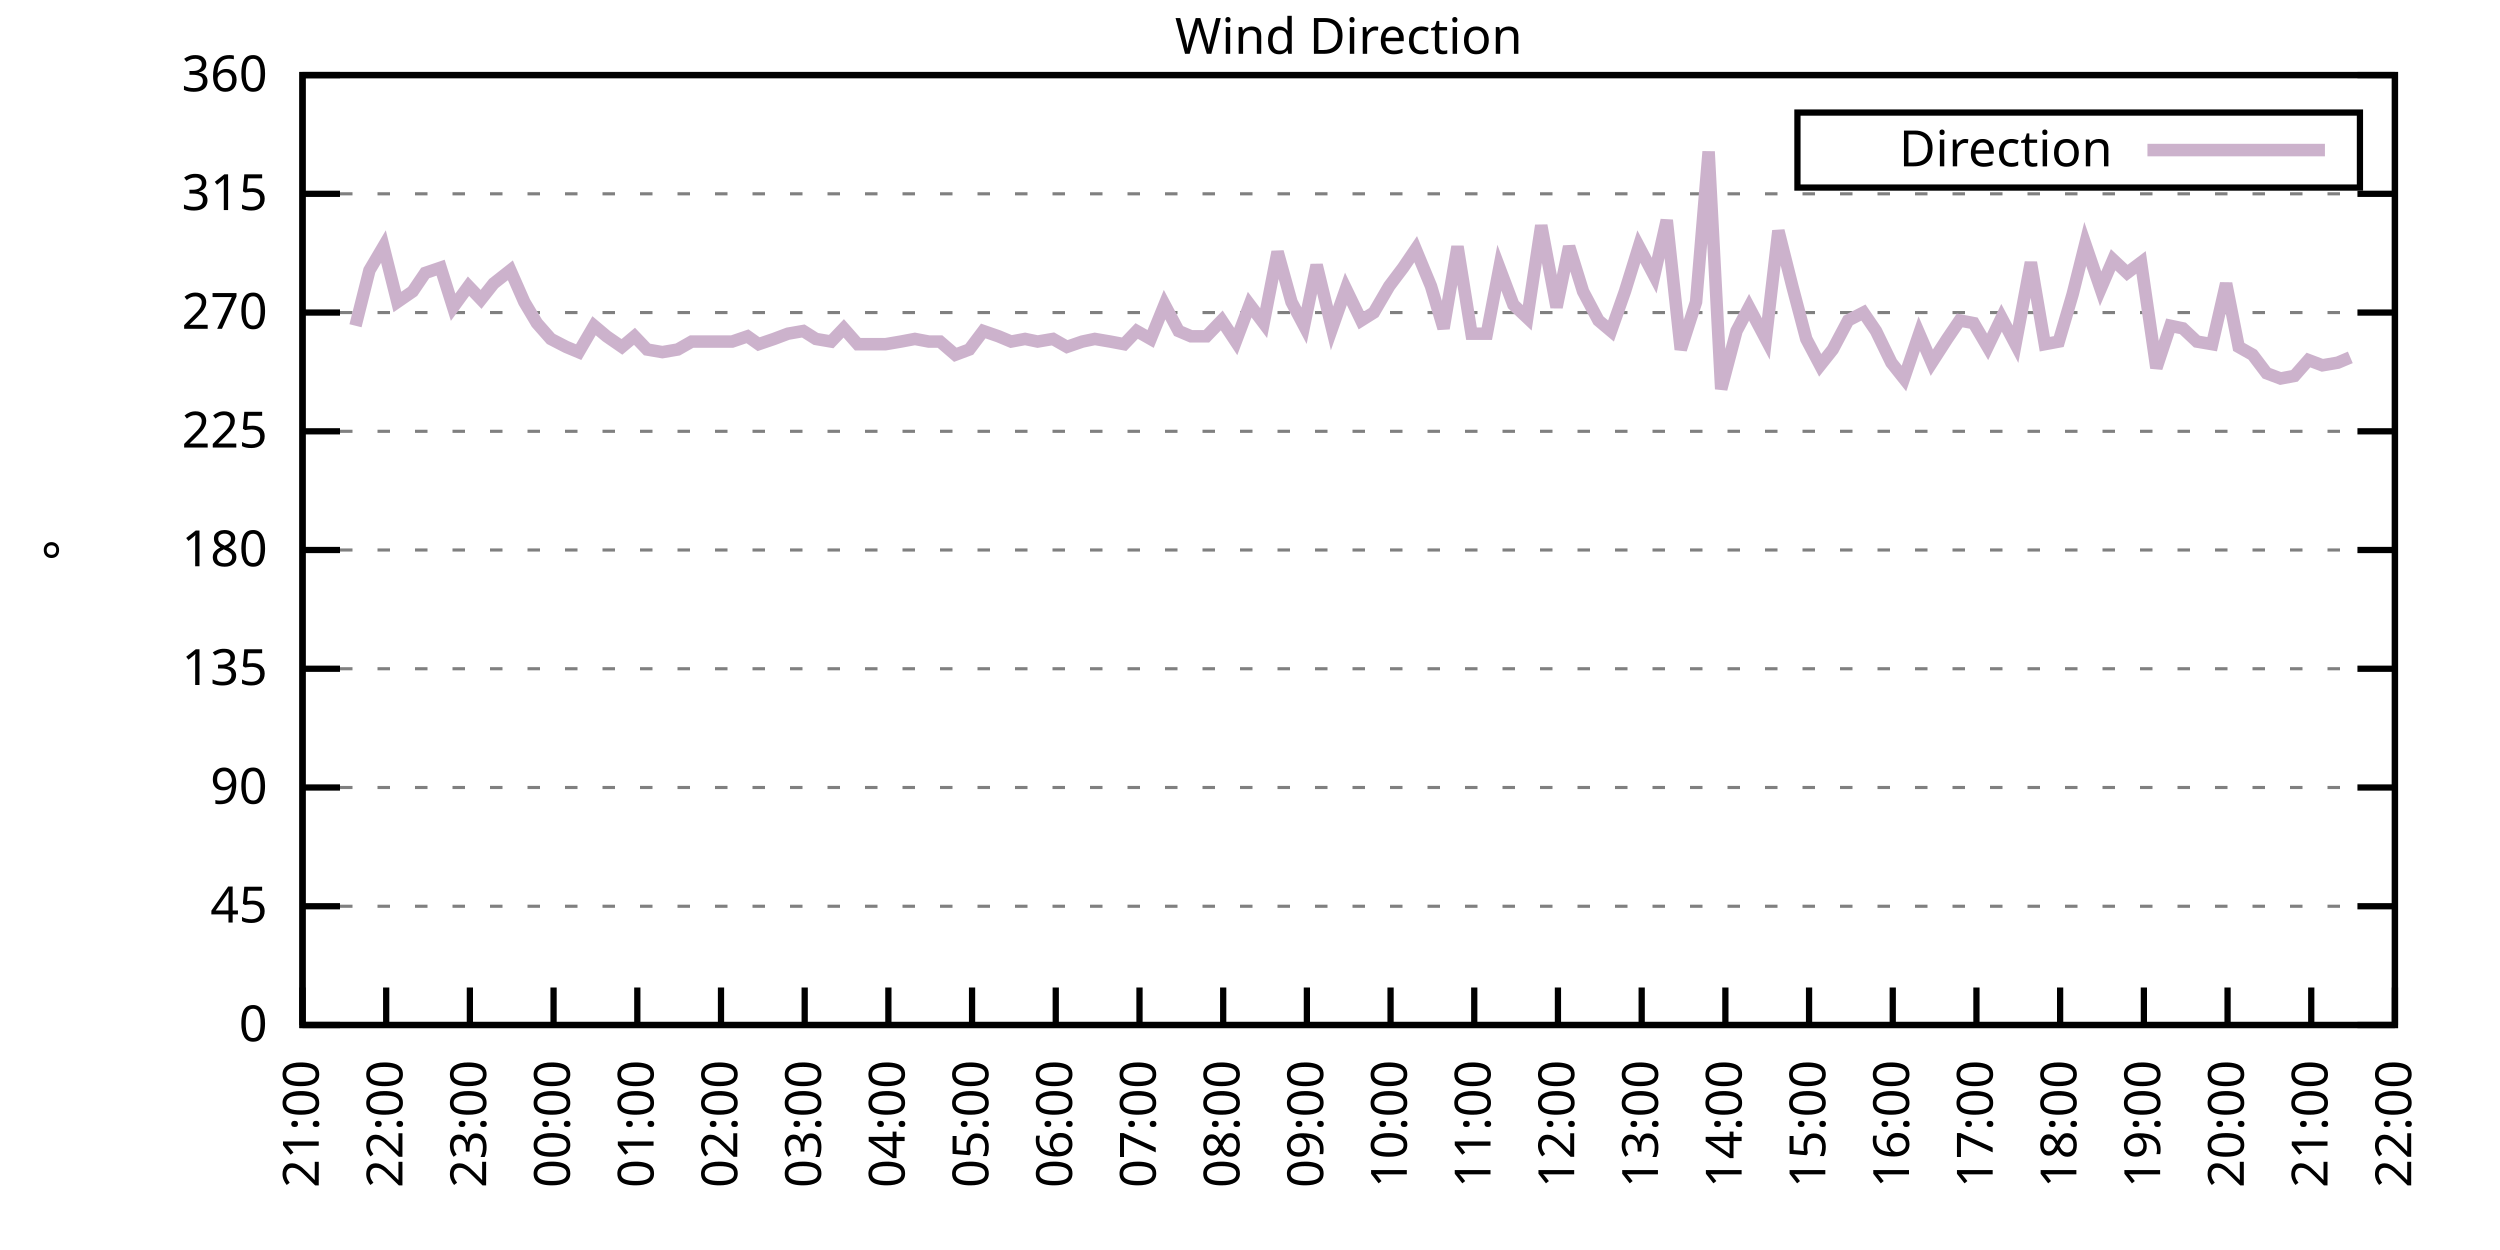
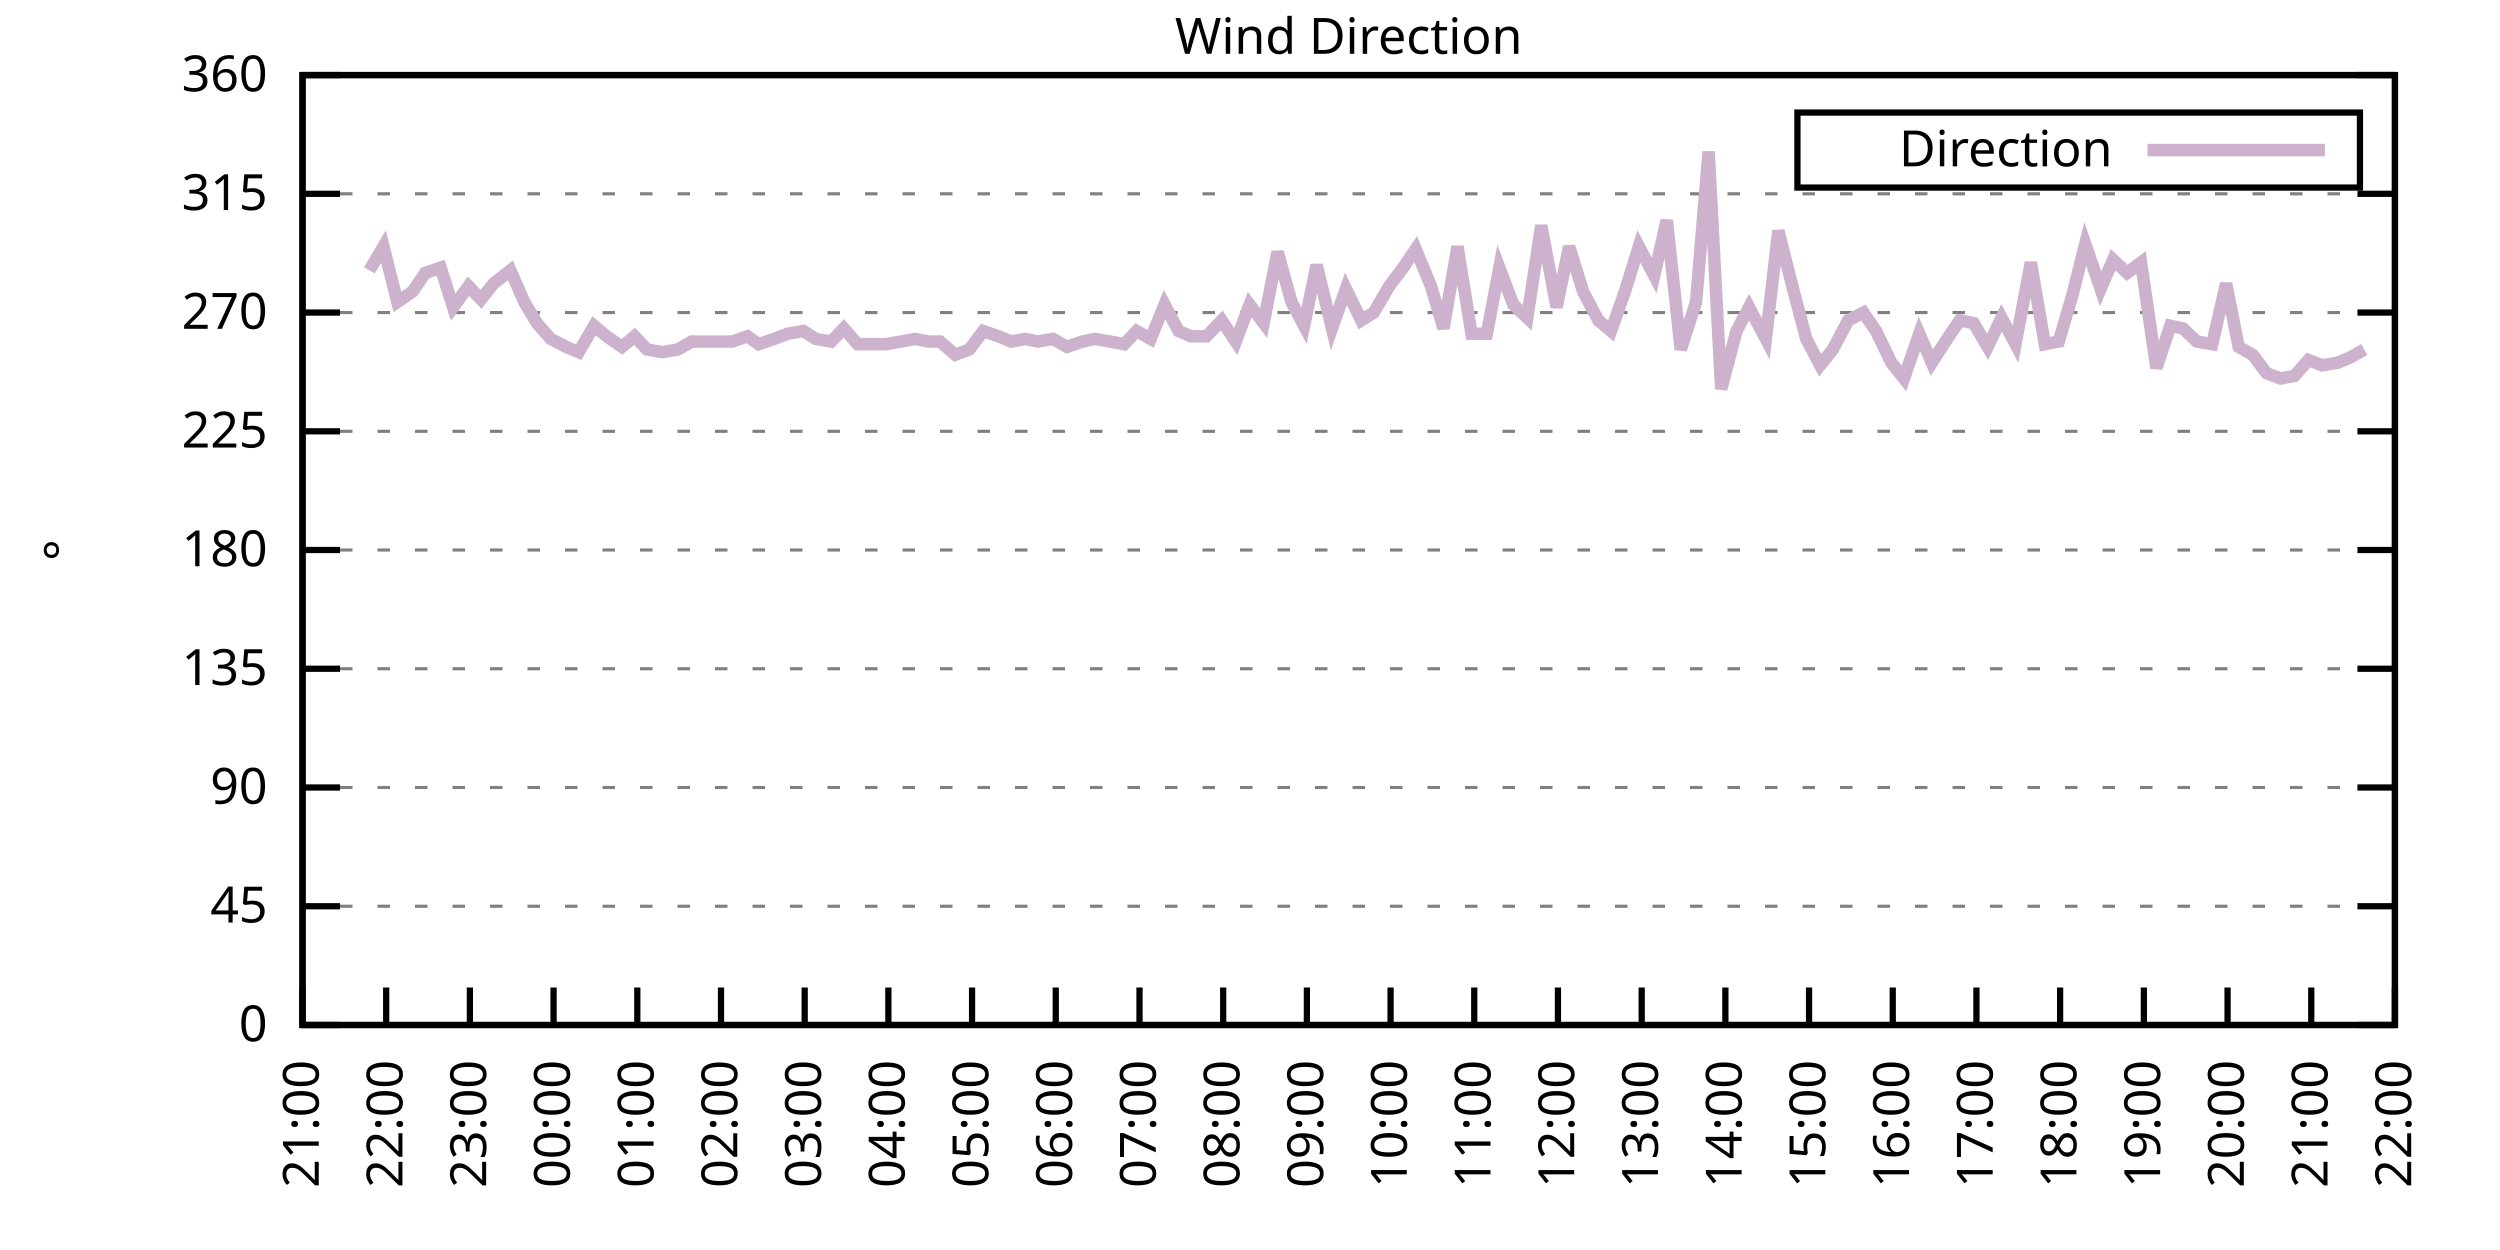
<svg xmlns="http://www.w3.org/2000/svg" xmlns:xlink="http://www.w3.org/1999/xlink" width="400" height="200" viewBox="0 0 400 200">
  <g id="gnuplot_canvas">
    <rect x="0" y="0" width="400" height="200" fill="none" />
    <defs>
      <circle id="gpDot" r="0.5" stroke-width="0.5" stroke="currentColor" />
      <path id="gpPt0" stroke-width="0.333" stroke="currentColor" d="M-1,0 h2 M0,-1 v2" />
      <path id="gpPt1" stroke-width="0.333" stroke="currentColor" d="M-1,-1 L1,1 M1,-1 L-1,1" />
      <path id="gpPt2" stroke-width="0.333" stroke="currentColor" d="M-1,0 L1,0 M0,-1 L0,1 M-1,-1 L1,1 M-1,1 L1,-1" />
      <rect id="gpPt3" stroke-width="0.333" stroke="currentColor" x="-1" y="-1" width="2" height="2" />
      <rect id="gpPt4" stroke-width="0.333" stroke="currentColor" fill="currentColor" x="-1" y="-1" width="2" height="2" />
      <circle id="gpPt5" stroke-width="0.333" stroke="currentColor" cx="0" cy="0" r="1" />
      <use xlink:href="#gpPt5" id="gpPt6" fill="currentColor" stroke="none" />
      <path id="gpPt7" stroke-width="0.333" stroke="currentColor" d="M0,-1.33 L-1.33,0.67 L1.33,0.67 z" />
      <use xlink:href="#gpPt7" id="gpPt8" fill="currentColor" stroke="none" />
      <use xlink:href="#gpPt7" id="gpPt9" stroke="currentColor" transform="rotate(180)" />
      <use xlink:href="#gpPt9" id="gpPt10" fill="currentColor" stroke="none" />
      <use xlink:href="#gpPt3" id="gpPt11" stroke="currentColor" transform="rotate(45)" />
      <use xlink:href="#gpPt11" id="gpPt12" fill="currentColor" stroke="none" />
      <path id="gpPt13" stroke-width="0.333" stroke="currentColor" d="M0,1.330 L1.265,0.411 L0.782,-1.067 L-0.782,-1.076 L-1.265,0.411 z" />
      <use xlink:href="#gpPt13" id="gpPt14" fill="currentColor" stroke="none" />
      <filter id="textbox" filterUnits="objectBoundingBox" x="0" y="0" height="1" width="1">
        <feFlood flood-color="white" flood-opacity="1" result="bgnd" />
        <feComposite in="SourceGraphic" in2="bgnd" operator="atop" />
      </filter>
      <filter id="greybox" filterUnits="objectBoundingBox" x="0" y="0" height="1" width="1">
        <feFlood flood-color="lightgrey" flood-opacity="1" result="grey" />
        <feComposite in="SourceGraphic" in2="grey" operator="atop" />
      </filter>
    </defs>
    <g fill="none" color="white" stroke="currentColor" stroke-width="1.00" stroke-linecap="butt" stroke-linejoin="miter">
</g>
    <g fill="none" color="black" stroke="currentColor" stroke-width="1.00" stroke-linecap="butt" stroke-linejoin="miter">
      <g stroke="none" shape-rendering="crispEdges">
        <polygon fill="rgb(255, 255, 255)" points="48.40,164.00 383.18,164.00 383.18,12.02 48.40,12.02 " />
      </g>
    </g>
    <g fill="none" color="black" stroke="currentColor" stroke-width="1.00" stroke-linecap="butt" stroke-linejoin="miter">
</g>
    <g fill="none" color="black" stroke="black" stroke-width="0.50" stroke-linecap="butt" stroke-linejoin="miter">
</g>
    <g fill="none" color="gray" stroke="currentColor" stroke-width="0.50" stroke-linecap="butt" stroke-linejoin="miter">
      <path stroke="gray" stroke-dasharray="2,4" class="gridline" d="M48.40,164.00 L383.19,164.00  " />
    </g>
    <g fill="none" color="gray" stroke="gray" stroke-width="1.00" stroke-linecap="butt" stroke-linejoin="miter">
</g>
    <g fill="none" color="black" stroke="currentColor" stroke-width="1.00" stroke-linecap="butt" stroke-linejoin="miter">
      <path stroke="black" d="M48.40,164.00 L54.40,164.00 M383.19,164.00 L377.19,164.00  " />
      <g transform="translate(42.80,166.60)" stroke="none" fill="black" font-family="Sans" font-size="8.00" text-anchor="end">
        <text>
          <tspan font-family="Sans"> 0</tspan>
        </text>
      </g>
    </g>
    <g fill="none" color="black" stroke="currentColor" stroke-width="1.00" stroke-linecap="butt" stroke-linejoin="miter">
</g>
    <g fill="none" color="black" stroke="black" stroke-width="0.50" stroke-linecap="butt" stroke-linejoin="miter">
</g>
    <g fill="none" color="gray" stroke="currentColor" stroke-width="0.50" stroke-linecap="butt" stroke-linejoin="miter">
      <path stroke="gray" stroke-dasharray="2,4" class="gridline" d="M48.40,145.00 L383.19,145.00  " />
    </g>
    <g fill="none" color="gray" stroke="gray" stroke-width="1.00" stroke-linecap="butt" stroke-linejoin="miter">
</g>
    <g fill="none" color="black" stroke="currentColor" stroke-width="1.00" stroke-linecap="butt" stroke-linejoin="miter">
      <path stroke="black" d="M48.40,145.00 L54.40,145.00 M383.19,145.00 L377.19,145.00  " />
      <g transform="translate(42.80,147.60)" stroke="none" fill="black" font-family="Sans" font-size="8.00" text-anchor="end">
        <text>
          <tspan font-family="Sans"> 45</tspan>
        </text>
      </g>
    </g>
    <g fill="none" color="black" stroke="currentColor" stroke-width="1.00" stroke-linecap="butt" stroke-linejoin="miter">
</g>
    <g fill="none" color="black" stroke="black" stroke-width="0.50" stroke-linecap="butt" stroke-linejoin="miter">
</g>
    <g fill="none" color="gray" stroke="currentColor" stroke-width="0.50" stroke-linecap="butt" stroke-linejoin="miter">
      <path stroke="gray" stroke-dasharray="2,4" class="gridline" d="M48.40,126.00 L383.19,126.00  " />
    </g>
    <g fill="none" color="gray" stroke="gray" stroke-width="1.00" stroke-linecap="butt" stroke-linejoin="miter">
</g>
    <g fill="none" color="black" stroke="currentColor" stroke-width="1.00" stroke-linecap="butt" stroke-linejoin="miter">
      <path stroke="black" d="M48.40,126.00 L54.40,126.00 M383.19,126.00 L377.19,126.00  " />
      <g transform="translate(42.80,128.60)" stroke="none" fill="black" font-family="Sans" font-size="8.00" text-anchor="end">
        <text>
          <tspan font-family="Sans"> 90</tspan>
        </text>
      </g>
    </g>
    <g fill="none" color="black" stroke="currentColor" stroke-width="1.00" stroke-linecap="butt" stroke-linejoin="miter">
</g>
    <g fill="none" color="black" stroke="black" stroke-width="0.50" stroke-linecap="butt" stroke-linejoin="miter">
</g>
    <g fill="none" color="gray" stroke="currentColor" stroke-width="0.50" stroke-linecap="butt" stroke-linejoin="miter">
      <path stroke="gray" stroke-dasharray="2,4" class="gridline" d="M48.40,107.00 L383.19,107.00  " />
    </g>
    <g fill="none" color="gray" stroke="gray" stroke-width="1.00" stroke-linecap="butt" stroke-linejoin="miter">
</g>
    <g fill="none" color="black" stroke="currentColor" stroke-width="1.00" stroke-linecap="butt" stroke-linejoin="miter">
      <path stroke="black" d="M48.40,107.00 L54.40,107.00 M383.19,107.00 L377.19,107.00  " />
      <g transform="translate(42.80,109.60)" stroke="none" fill="black" font-family="Sans" font-size="8.00" text-anchor="end">
        <text>
          <tspan font-family="Sans"> 135</tspan>
        </text>
      </g>
    </g>
    <g fill="none" color="black" stroke="currentColor" stroke-width="1.00" stroke-linecap="butt" stroke-linejoin="miter">
</g>
    <g fill="none" color="black" stroke="black" stroke-width="0.50" stroke-linecap="butt" stroke-linejoin="miter">
</g>
    <g fill="none" color="gray" stroke="currentColor" stroke-width="0.50" stroke-linecap="butt" stroke-linejoin="miter">
      <path stroke="gray" stroke-dasharray="2,4" class="gridline" d="M48.40,88.00 L383.19,88.00  " />
    </g>
    <g fill="none" color="gray" stroke="gray" stroke-width="1.00" stroke-linecap="butt" stroke-linejoin="miter">
</g>
    <g fill="none" color="black" stroke="currentColor" stroke-width="1.00" stroke-linecap="butt" stroke-linejoin="miter">
      <path stroke="black" d="M48.40,88.00 L54.40,88.00 M383.19,88.00 L377.19,88.00  " />
      <g transform="translate(42.80,90.60)" stroke="none" fill="black" font-family="Sans" font-size="8.00" text-anchor="end">
        <text>
          <tspan font-family="Sans"> 180</tspan>
        </text>
      </g>
    </g>
    <g fill="none" color="black" stroke="currentColor" stroke-width="1.00" stroke-linecap="butt" stroke-linejoin="miter">
</g>
    <g fill="none" color="black" stroke="black" stroke-width="0.50" stroke-linecap="butt" stroke-linejoin="miter">
</g>
    <g fill="none" color="gray" stroke="currentColor" stroke-width="0.50" stroke-linecap="butt" stroke-linejoin="miter">
      <path stroke="gray" stroke-dasharray="2,4" class="gridline" d="M48.40,69.01 L383.19,69.01  " />
    </g>
    <g fill="none" color="gray" stroke="gray" stroke-width="1.00" stroke-linecap="butt" stroke-linejoin="miter">
</g>
    <g fill="none" color="black" stroke="currentColor" stroke-width="1.00" stroke-linecap="butt" stroke-linejoin="miter">
      <path stroke="black" d="M48.40,69.01 L54.40,69.01 M383.19,69.01 L377.19,69.01  " />
      <g transform="translate(42.80,71.61)" stroke="none" fill="black" font-family="Sans" font-size="8.00" text-anchor="end">
        <text>
          <tspan font-family="Sans"> 225</tspan>
        </text>
      </g>
    </g>
    <g fill="none" color="black" stroke="currentColor" stroke-width="1.00" stroke-linecap="butt" stroke-linejoin="miter">
</g>
    <g fill="none" color="black" stroke="black" stroke-width="0.50" stroke-linecap="butt" stroke-linejoin="miter">
</g>
    <g fill="none" color="gray" stroke="currentColor" stroke-width="0.50" stroke-linecap="butt" stroke-linejoin="miter">
      <path stroke="gray" stroke-dasharray="2,4" class="gridline" d="M48.40,50.01 L383.19,50.01  " />
    </g>
    <g fill="none" color="gray" stroke="gray" stroke-width="1.00" stroke-linecap="butt" stroke-linejoin="miter">
</g>
    <g fill="none" color="black" stroke="currentColor" stroke-width="1.00" stroke-linecap="butt" stroke-linejoin="miter">
      <path stroke="black" d="M48.40,50.01 L54.40,50.01 M383.19,50.01 L377.19,50.01  " />
      <g transform="translate(42.80,52.61)" stroke="none" fill="black" font-family="Sans" font-size="8.00" text-anchor="end">
        <text>
          <tspan font-family="Sans"> 270</tspan>
        </text>
      </g>
    </g>
    <g fill="none" color="black" stroke="currentColor" stroke-width="1.00" stroke-linecap="butt" stroke-linejoin="miter">
</g>
    <g fill="none" color="black" stroke="black" stroke-width="0.50" stroke-linecap="butt" stroke-linejoin="miter">
</g>
    <g fill="none" color="gray" stroke="currentColor" stroke-width="0.50" stroke-linecap="butt" stroke-linejoin="miter">
      <path stroke="gray" stroke-dasharray="2,4" class="gridline" d="M48.40,31.01 L383.19,31.01  " />
    </g>
    <g fill="none" color="gray" stroke="gray" stroke-width="1.00" stroke-linecap="butt" stroke-linejoin="miter">
</g>
    <g fill="none" color="black" stroke="currentColor" stroke-width="1.00" stroke-linecap="butt" stroke-linejoin="miter">
      <path stroke="black" d="M48.40,31.01 L54.40,31.01 M383.19,31.01 L377.19,31.01  " />
      <g transform="translate(42.80,33.61)" stroke="none" fill="black" font-family="Sans" font-size="8.00" text-anchor="end">
        <text>
          <tspan font-family="Sans"> 315</tspan>
        </text>
      </g>
    </g>
    <g fill="none" color="black" stroke="currentColor" stroke-width="1.00" stroke-linecap="butt" stroke-linejoin="miter">
</g>
    <g fill="none" color="black" stroke="black" stroke-width="0.50" stroke-linecap="butt" stroke-linejoin="miter">
</g>
    <g fill="none" color="gray" stroke="currentColor" stroke-width="0.50" stroke-linecap="butt" stroke-linejoin="miter">
      <path stroke="gray" stroke-dasharray="2,4" class="gridline" d="M48.40,12.01 L383.19,12.01  " />
    </g>
    <g fill="none" color="gray" stroke="gray" stroke-width="1.00" stroke-linecap="butt" stroke-linejoin="miter">
</g>
    <g fill="none" color="black" stroke="currentColor" stroke-width="1.00" stroke-linecap="butt" stroke-linejoin="miter">
      <path stroke="black" d="M48.40,12.01 L54.40,12.01 M383.19,12.01 L377.19,12.01  " />
      <g transform="translate(42.80,14.61)" stroke="none" fill="black" font-family="Sans" font-size="8.00" text-anchor="end">
        <text>
          <tspan font-family="Sans"> 360</tspan>
        </text>
      </g>
    </g>
    <g fill="none" color="black" stroke="currentColor" stroke-width="1.00" stroke-linecap="butt" stroke-linejoin="miter">
      <path stroke="black" d="M48.40,164.00 L48.40,158.00  " />
      <g transform="translate(51.00,169.60) rotate(270.00)" stroke="none" fill="black" font-family="Sans" font-size="8.00" text-anchor="end">
        <text>
          <tspan font-family="Sans">21:00</tspan>
        </text>
      </g>
    </g>
    <g fill="none" color="black" stroke="currentColor" stroke-width="1.00" stroke-linecap="butt" stroke-linejoin="miter">
      <path stroke="black" d="M61.79,164.00 L61.79,158.00  " />
      <g transform="translate(64.39,169.60) rotate(270.00)" stroke="none" fill="black" font-family="Sans" font-size="8.00" text-anchor="end">
        <text>
          <tspan font-family="Sans">22:00</tspan>
        </text>
      </g>
    </g>
    <g fill="none" color="black" stroke="currentColor" stroke-width="1.00" stroke-linecap="butt" stroke-linejoin="miter">
      <path stroke="black" d="M75.18,164.00 L75.18,158.00  " />
      <g transform="translate(77.78,169.60) rotate(270.00)" stroke="none" fill="black" font-family="Sans" font-size="8.00" text-anchor="end">
        <text>
          <tspan font-family="Sans">23:00</tspan>
        </text>
      </g>
    </g>
    <g fill="none" color="black" stroke="currentColor" stroke-width="1.00" stroke-linecap="butt" stroke-linejoin="miter">
      <path stroke="black" d="M88.57,164.00 L88.57,158.00  " />
      <g transform="translate(91.17,169.60) rotate(270.00)" stroke="none" fill="black" font-family="Sans" font-size="8.00" text-anchor="end">
        <text>
          <tspan font-family="Sans">00:00</tspan>
        </text>
      </g>
    </g>
    <g fill="none" color="black" stroke="currentColor" stroke-width="1.00" stroke-linecap="butt" stroke-linejoin="miter">
      <path stroke="black" d="M101.97,164.00 L101.97,158.00  " />
      <g transform="translate(104.57,169.60) rotate(270.00)" stroke="none" fill="black" font-family="Sans" font-size="8.00" text-anchor="end">
        <text>
          <tspan font-family="Sans">01:00</tspan>
        </text>
      </g>
    </g>
    <g fill="none" color="black" stroke="currentColor" stroke-width="1.00" stroke-linecap="butt" stroke-linejoin="miter">
      <path stroke="black" d="M115.36,164.00 L115.36,158.00  " />
      <g transform="translate(117.96,169.60) rotate(270.00)" stroke="none" fill="black" font-family="Sans" font-size="8.00" text-anchor="end">
        <text>
          <tspan font-family="Sans">02:00</tspan>
        </text>
      </g>
    </g>
    <g fill="none" color="black" stroke="currentColor" stroke-width="1.00" stroke-linecap="butt" stroke-linejoin="miter">
      <path stroke="black" d="M128.75,164.00 L128.75,158.00  " />
      <g transform="translate(131.35,169.60) rotate(270.00)" stroke="none" fill="black" font-family="Sans" font-size="8.00" text-anchor="end">
        <text>
          <tspan font-family="Sans">03:00</tspan>
        </text>
      </g>
    </g>
    <g fill="none" color="black" stroke="currentColor" stroke-width="1.00" stroke-linecap="butt" stroke-linejoin="miter">
      <path stroke="black" d="M142.14,164.00 L142.14,158.00  " />
      <g transform="translate(144.74,169.60) rotate(270.00)" stroke="none" fill="black" font-family="Sans" font-size="8.00" text-anchor="end">
        <text>
          <tspan font-family="Sans">04:00</tspan>
        </text>
      </g>
    </g>
    <g fill="none" color="black" stroke="currentColor" stroke-width="1.00" stroke-linecap="butt" stroke-linejoin="miter">
      <path stroke="black" d="M155.53,164.00 L155.53,158.00  " />
      <g transform="translate(158.13,169.60) rotate(270.00)" stroke="none" fill="black" font-family="Sans" font-size="8.00" text-anchor="end">
        <text>
          <tspan font-family="Sans">05:00</tspan>
        </text>
      </g>
    </g>
    <g fill="none" color="black" stroke="currentColor" stroke-width="1.00" stroke-linecap="butt" stroke-linejoin="miter">
      <path stroke="black" d="M168.92,164.00 L168.92,158.00  " />
      <g transform="translate(171.52,169.60) rotate(270.00)" stroke="none" fill="black" font-family="Sans" font-size="8.00" text-anchor="end">
        <text>
          <tspan font-family="Sans">06:00</tspan>
        </text>
      </g>
    </g>
    <g fill="none" color="black" stroke="currentColor" stroke-width="1.00" stroke-linecap="butt" stroke-linejoin="miter">
      <path stroke="black" d="M182.32,164.00 L182.32,158.00  " />
      <g transform="translate(184.92,169.60) rotate(270.00)" stroke="none" fill="black" font-family="Sans" font-size="8.00" text-anchor="end">
        <text>
          <tspan font-family="Sans">07:00</tspan>
        </text>
      </g>
    </g>
    <g fill="none" color="black" stroke="currentColor" stroke-width="1.00" stroke-linecap="butt" stroke-linejoin="miter">
      <path stroke="black" d="M195.71,164.00 L195.71,158.00  " />
      <g transform="translate(198.31,169.60) rotate(270.00)" stroke="none" fill="black" font-family="Sans" font-size="8.00" text-anchor="end">
        <text>
          <tspan font-family="Sans">08:00</tspan>
        </text>
      </g>
    </g>
    <g fill="none" color="black" stroke="currentColor" stroke-width="1.00" stroke-linecap="butt" stroke-linejoin="miter">
      <path stroke="black" d="M209.10,164.00 L209.10,158.00  " />
      <g transform="translate(211.70,169.60) rotate(270.00)" stroke="none" fill="black" font-family="Sans" font-size="8.00" text-anchor="end">
        <text>
          <tspan font-family="Sans">09:00</tspan>
        </text>
      </g>
    </g>
    <g fill="none" color="black" stroke="currentColor" stroke-width="1.00" stroke-linecap="butt" stroke-linejoin="miter">
      <path stroke="black" d="M222.49,164.00 L222.49,158.00  " />
      <g transform="translate(225.09,169.60) rotate(270.00)" stroke="none" fill="black" font-family="Sans" font-size="8.00" text-anchor="end">
        <text>
          <tspan font-family="Sans">10:00</tspan>
        </text>
      </g>
    </g>
    <g fill="none" color="black" stroke="currentColor" stroke-width="1.00" stroke-linecap="butt" stroke-linejoin="miter">
      <path stroke="black" d="M235.88,164.00 L235.88,158.00  " />
      <g transform="translate(238.48,169.60) rotate(270.00)" stroke="none" fill="black" font-family="Sans" font-size="8.00" text-anchor="end">
        <text>
          <tspan font-family="Sans">11:00</tspan>
        </text>
      </g>
    </g>
    <g fill="none" color="black" stroke="currentColor" stroke-width="1.00" stroke-linecap="butt" stroke-linejoin="miter">
      <path stroke="black" d="M249.27,164.00 L249.27,158.00  " />
      <g transform="translate(251.87,169.60) rotate(270.00)" stroke="none" fill="black" font-family="Sans" font-size="8.00" text-anchor="end">
        <text>
          <tspan font-family="Sans">12:00</tspan>
        </text>
      </g>
    </g>
    <g fill="none" color="black" stroke="currentColor" stroke-width="1.00" stroke-linecap="butt" stroke-linejoin="miter">
      <path stroke="black" d="M262.67,164.00 L262.67,158.00  " />
      <g transform="translate(265.27,169.60) rotate(270.00)" stroke="none" fill="black" font-family="Sans" font-size="8.00" text-anchor="end">
        <text>
          <tspan font-family="Sans">13:00</tspan>
        </text>
      </g>
    </g>
    <g fill="none" color="black" stroke="currentColor" stroke-width="1.00" stroke-linecap="butt" stroke-linejoin="miter">
      <path stroke="black" d="M276.06,164.00 L276.06,158.00  " />
      <g transform="translate(278.66,169.60) rotate(270.00)" stroke="none" fill="black" font-family="Sans" font-size="8.00" text-anchor="end">
        <text>
          <tspan font-family="Sans">14:00</tspan>
        </text>
      </g>
    </g>
    <g fill="none" color="black" stroke="currentColor" stroke-width="1.00" stroke-linecap="butt" stroke-linejoin="miter">
      <path stroke="black" d="M289.45,164.00 L289.45,158.00  " />
      <g transform="translate(292.05,169.60) rotate(270.00)" stroke="none" fill="black" font-family="Sans" font-size="8.00" text-anchor="end">
        <text>
          <tspan font-family="Sans">15:00</tspan>
        </text>
      </g>
    </g>
    <g fill="none" color="black" stroke="currentColor" stroke-width="1.00" stroke-linecap="butt" stroke-linejoin="miter">
      <path stroke="black" d="M302.84,164.00 L302.84,158.00  " />
      <g transform="translate(305.44,169.60) rotate(270.00)" stroke="none" fill="black" font-family="Sans" font-size="8.00" text-anchor="end">
        <text>
          <tspan font-family="Sans">16:00</tspan>
        </text>
      </g>
    </g>
    <g fill="none" color="black" stroke="currentColor" stroke-width="1.00" stroke-linecap="butt" stroke-linejoin="miter">
      <path stroke="black" d="M316.23,164.00 L316.23,158.00  " />
      <g transform="translate(318.83,169.60) rotate(270.00)" stroke="none" fill="black" font-family="Sans" font-size="8.00" text-anchor="end">
        <text>
          <tspan font-family="Sans">17:00</tspan>
        </text>
      </g>
    </g>
    <g fill="none" color="black" stroke="currentColor" stroke-width="1.00" stroke-linecap="butt" stroke-linejoin="miter">
      <path stroke="black" d="M329.62,164.00 L329.62,158.00  " />
      <g transform="translate(332.22,169.60) rotate(270.00)" stroke="none" fill="black" font-family="Sans" font-size="8.00" text-anchor="end">
        <text>
          <tspan font-family="Sans">18:00</tspan>
        </text>
      </g>
    </g>
    <g fill="none" color="black" stroke="currentColor" stroke-width="1.00" stroke-linecap="butt" stroke-linejoin="miter">
      <path stroke="black" d="M343.02,164.00 L343.02,158.00  " />
      <g transform="translate(345.62,169.60) rotate(270.00)" stroke="none" fill="black" font-family="Sans" font-size="8.00" text-anchor="end">
        <text>
          <tspan font-family="Sans">19:00</tspan>
        </text>
      </g>
    </g>
    <g fill="none" color="black" stroke="currentColor" stroke-width="1.00" stroke-linecap="butt" stroke-linejoin="miter">
      <path stroke="black" d="M356.41,164.00 L356.41,158.00  " />
      <g transform="translate(359.01,169.60) rotate(270.00)" stroke="none" fill="black" font-family="Sans" font-size="8.00" text-anchor="end">
        <text>
          <tspan font-family="Sans">20:00</tspan>
        </text>
      </g>
    </g>
    <g fill="none" color="black" stroke="currentColor" stroke-width="1.00" stroke-linecap="butt" stroke-linejoin="miter">
      <path stroke="black" d="M369.80,164.00 L369.80,158.00  " />
      <g transform="translate(372.40,169.60) rotate(270.00)" stroke="none" fill="black" font-family="Sans" font-size="8.00" text-anchor="end">
        <text>
          <tspan font-family="Sans">21:00</tspan>
        </text>
      </g>
    </g>
    <g fill="none" color="black" stroke="currentColor" stroke-width="1.00" stroke-linecap="butt" stroke-linejoin="miter">
      <path stroke="black" d="M383.19,164.00 L383.19,158.00  " />
      <g transform="translate(385.79,169.60) rotate(270.00)" stroke="none" fill="black" font-family="Sans" font-size="8.00" text-anchor="end">
        <text>
          <tspan font-family="Sans">22:00</tspan>
        </text>
      </g>
    </g>
    <g fill="none" color="black" stroke="currentColor" stroke-width="1.00" stroke-linecap="butt" stroke-linejoin="miter">
</g>
    <g fill="none" color="black" stroke="currentColor" stroke-width="1.00" stroke-linecap="butt" stroke-linejoin="miter">
      <path stroke="black" d="M48.40,12.01 L48.40,164.00 L383.19,164.00 L383.19,12.01 L48.40,12.01 Z  " />
    </g>
    <g fill="none" color="black" stroke="currentColor" stroke-width="1.00" stroke-linecap="butt" stroke-linejoin="miter">
</g>
    <g fill="none" color="black" stroke="currentColor" stroke-width="1.00" stroke-linecap="butt" stroke-linejoin="miter">
      <path stroke="black" d="M287.59,30.01 L287.59,18.01 L377.59,18.01 L377.59,30.01 L287.59,30.01 Z  " />
    </g>
    <g id="Wind_direction_plot_1">
      <g fill="none" color="white" stroke="black" stroke-width="2.00" stroke-linecap="butt" stroke-linejoin="miter">
</g>
      <g fill="none" color="black" stroke="currentColor" stroke-width="2.00" stroke-linecap="butt" stroke-linejoin="miter">
        <g transform="translate(337.99,26.61)" stroke="none" fill="black" font-family="Sans" font-size="8.00" text-anchor="end">
          <text>
            <tspan font-family="Sans">Direction</tspan>
          </text>
        </g>
      </g>
      <g fill="none" color="black" stroke="currentColor" stroke-width="2.00" stroke-linecap="butt" stroke-linejoin="miter">
-         <path stroke="rgb(204, 178, 204)" d="M343.59,24.01 L371.99,24.01 M56.88,52.12 L59.11,43.25 L61.35,39.45 L63.58,48.32 L66.03,46.63 L68.04,43.67   L70.50,42.83 L72.50,49.16 L74.96,45.79 L76.97,47.90 L78.98,45.36 L81.66,43.25 L83.89,48.32 L85.90,51.70   L88.13,54.23 L90.58,55.50 L92.59,56.34 L95.05,52.12 L97.06,53.81 L99.51,55.50 L101.52,53.81 L103.53,55.92   L105.98,56.34 L108.44,55.92 L110.67,54.65 L112.90,54.65 L115.13,54.65 L117.14,54.65 L119.60,53.81 L121.38,55.07   L123.84,54.23 L126.07,53.39 L128.53,52.96 L130.54,54.23 L132.99,54.65 L135.00,52.54 L137.23,55.07 L139.46,55.07   L141.69,55.07 L144.15,54.65 L146.38,54.23 L148.61,54.65 L150.40,54.65 L152.85,56.76 L155.09,55.92 L157.32,52.96   L159.77,53.81 L161.78,54.65 L164.01,54.23 L166.02,54.65 L168.48,54.23 L170.71,55.50 L173.17,54.65 L175.17,54.23   L177.63,54.65 L179.86,55.07 L181.87,52.96 L184.10,54.23 L186.33,48.74 L188.57,52.96 L190.57,53.81 L193.03,53.81   L195.48,51.27 L197.72,54.65 L199.95,48.74 L202.18,51.70 L204.41,40.30 L206.64,48.32 L208.65,52.12 L210.66,42.41   L213.12,52.54 L215.35,46.21 L217.80,51.27 L219.81,50.01 L222.27,45.79 L224.50,42.83 L226.51,39.87 L228.96,45.79   L230.97,52.54 L233.20,39.45 L235.44,53.39 L237.89,53.39 L239.90,42.83 L242.13,48.74 L244.36,50.85 L246.60,36.08   L249.05,49.16 L251.06,39.45 L253.29,46.63 L255.75,51.27 L257.76,52.96 L259.99,46.63 L262.22,39.45 L264.67,44.10   L266.68,35.23 L268.92,55.92 L271.37,48.32 L273.38,24.25 L275.39,62.25 L277.84,52.96 L279.85,49.16 L282.53,54.23   L284.54,36.92 L286.77,45.79 L289.00,54.23 L291.23,58.45 L293.24,55.92 L295.70,51.27 L298.15,50.01 L300.16,52.96   L302.62,58.03 L304.63,60.56 L307.08,53.39 L309.09,58.03 L311.54,54.23 L313.55,51.27 L315.79,51.70 L318.02,55.50   L320.25,50.85 L322.48,55.07 L324.94,41.99 L327.17,55.07 L329.40,54.65 L331.63,47.05 L333.64,39.03 L336.10,46.21   L338.10,41.56 L340.34,43.67 L342.57,41.99 L345.02,58.87 L347.26,52.12 L349.26,52.54 L351.50,54.65 L353.95,55.07   L356.18,45.36 L358.19,55.50 L360.42,56.76 L362.66,59.72 L364.89,60.56 L367.12,60.14 L369.35,57.61 L371.58,58.45   L374.04,58.03 L376.05,57.18  " />
+         <path stroke="rgb(204, 178, 204)" d="M343.59,24.01 L371.99,24.01 M59.11,43.25 L61.35,39.45 L63.58,48.32 L66.03,46.63 L68.04,43.67 L70.50,42.83   L72.50,49.16 L74.96,45.79 L76.97,47.90 L78.98,45.36 L81.66,43.25 L83.89,48.32 L85.90,51.70 L88.13,54.23   L90.58,55.50 L92.59,56.34 L95.05,52.12 L97.06,53.81 L99.51,55.50 L101.52,53.81 L103.53,55.92 L105.98,56.34   L108.44,55.92 L110.67,54.65 L112.90,54.65 L115.13,54.65 L117.14,54.65 L119.60,53.81 L121.38,55.07 L123.84,54.23   L126.07,53.39 L128.53,52.96 L130.54,54.23 L132.99,54.65 L135.00,52.54 L137.23,55.07 L139.46,55.07 L141.69,55.07   L144.15,54.65 L146.38,54.23 L148.61,54.65 L150.40,54.65 L152.85,56.76 L155.09,55.92 L157.32,52.96 L159.77,53.81   L161.78,54.65 L164.01,54.23 L166.02,54.65 L168.48,54.23 L170.71,55.50 L173.17,54.65 L175.17,54.23 L177.63,54.65   L179.86,55.07 L181.87,52.96 L184.10,54.23 L186.33,48.74 L188.57,52.96 L190.57,53.81 L193.03,53.81 L195.48,51.27   L197.72,54.65 L199.95,48.74 L202.18,51.70 L204.41,40.30 L206.64,48.32 L208.65,52.12 L210.66,42.41 L213.12,52.54   L215.35,46.21 L217.80,51.27 L219.81,50.01 L222.27,45.79 L224.50,42.83 L226.51,39.87 L228.96,45.79 L230.97,52.54   L233.20,39.45 L235.44,53.39 L237.89,53.39 L239.90,42.83 L242.13,48.74 L244.36,50.85 L246.60,36.08 L249.05,49.16   L251.06,39.45 L253.29,46.63 L255.75,51.27 L257.76,52.96 L259.99,46.63 L262.22,39.45 L264.67,44.10 L266.68,35.23   L268.92,55.92 L271.37,48.32 L273.38,24.25 L275.39,62.25 L277.84,52.96 L279.85,49.16 L282.53,54.23 L284.54,36.92   L286.77,45.79 L289.00,54.23 L291.23,58.45 L293.24,55.92 L295.70,51.27 L298.15,50.01 L300.16,52.96 L302.62,58.03   L304.63,60.56 L307.08,53.39 L309.09,58.03 L311.54,54.23 L313.55,51.27 L315.79,51.70 L318.02,55.50 L320.25,50.85   L322.48,55.07 L324.94,41.99 L327.17,55.07 L329.40,54.65 L331.63,47.05 L333.64,39.03 L336.10,46.21 L338.10,41.56   L340.34,43.67 L342.57,41.99 L345.02,58.87 L347.26,52.12 L349.26,52.54 L351.50,54.65 L353.95,55.07 L356.18,45.36   L358.19,55.50 L360.42,56.76 L362.66,59.72 L364.89,60.56 L367.12,60.14 L369.35,57.61 L371.58,58.45 L374.04,58.03   L376.05,57.18 L378.28,55.92  " />
      </g>
    </g>
    <g fill="none" color="black" stroke="currentColor" stroke-width="2.00" stroke-linecap="butt" stroke-linejoin="miter">
</g>
    <g fill="none" color="black" stroke="black" stroke-width="1.00" stroke-linecap="butt" stroke-linejoin="miter">
</g>
    <g fill="none" color="black" stroke="currentColor" stroke-width="1.00" stroke-linecap="butt" stroke-linejoin="miter">
      <path stroke="black" d="M48.40,12.01 L48.40,164.00 L383.19,164.00 L383.19,12.01 L48.40,12.01 Z  " />
      <g transform="translate(12.80,88.01) rotate(270.00)" stroke="none" fill="black" font-family="Sans" font-size="8.00" text-anchor="middle">
        <text>
          <tspan font-family="Sans">°</tspan>
        </text>
      </g>
    </g>
    <g fill="none" color="black" stroke="currentColor" stroke-width="1.00" stroke-linecap="butt" stroke-linejoin="miter">
</g>
    <g fill="none" color="black" stroke="currentColor" stroke-width="1.00" stroke-linecap="butt" stroke-linejoin="miter">
      <g transform="translate(215.79,8.61)" stroke="none" fill="black" font-family="Sans" font-size="8.00" text-anchor="middle">
        <text>
          <tspan font-family="Sans">Wind Direction</tspan>
        </text>
      </g>
    </g>
    <g fill="none" color="black" stroke="currentColor" stroke-width="1.00" stroke-linecap="butt" stroke-linejoin="miter">
</g>
  </g>
</svg>
